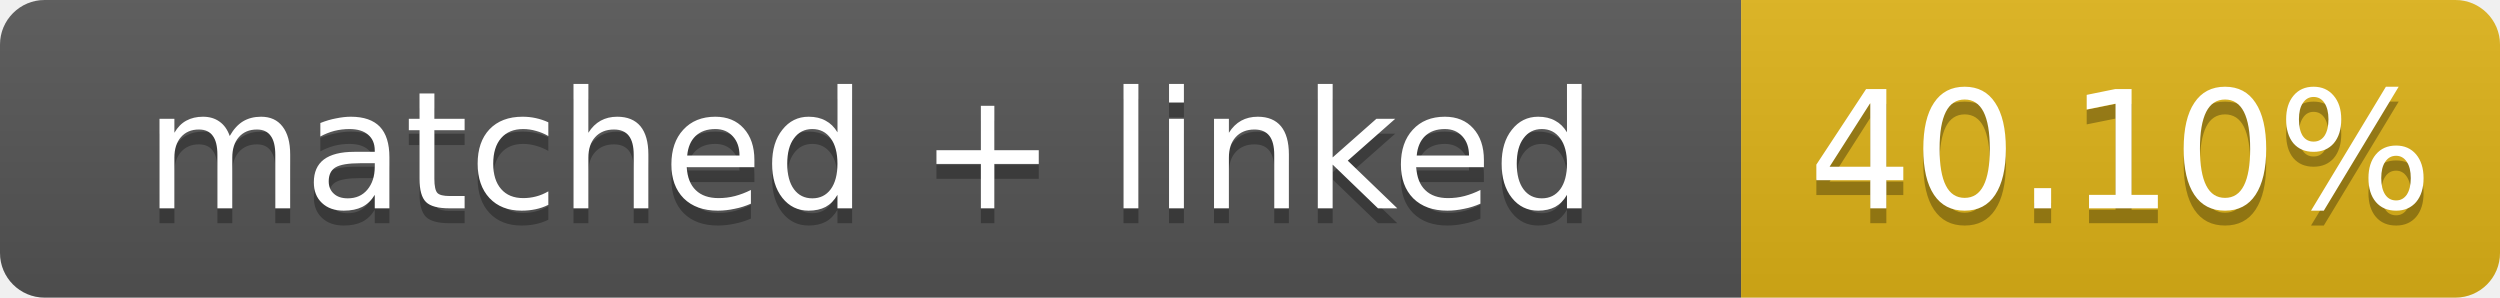
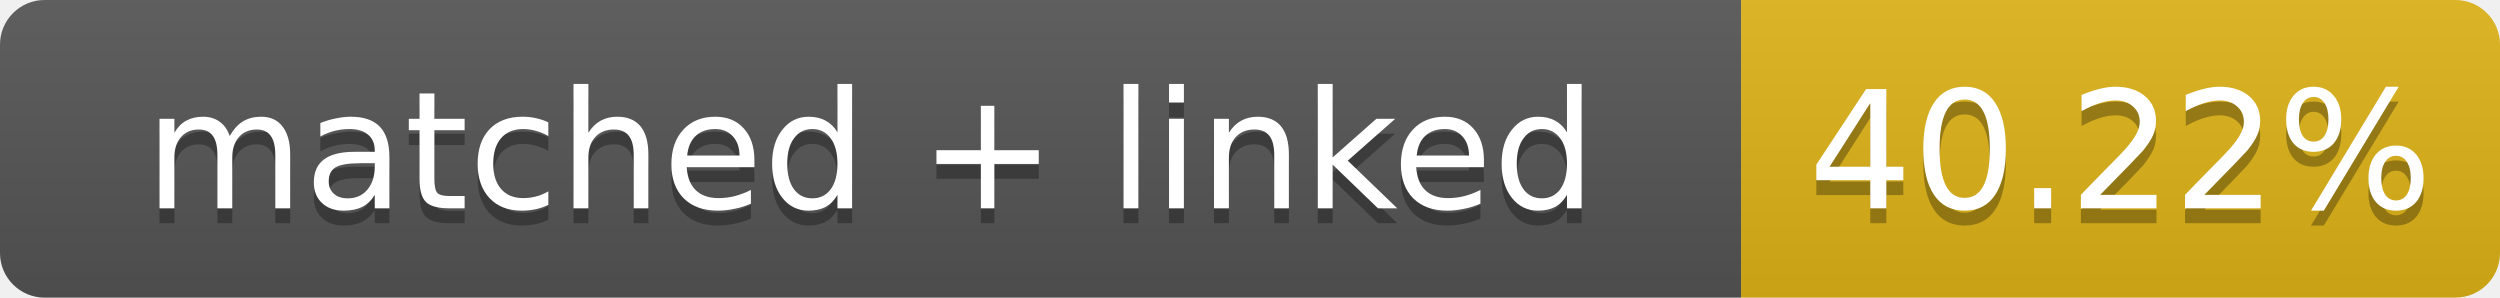
- <svg xmlns="http://www.w3.org/2000/svg" width="168" height="20" role="img" aria-label="matched + linked: 40.10%">
+ <svg xmlns="http://www.w3.org/2000/svg" width="168" height="20" role="img" aria-label="matched + linked: 40.22%">
  <linearGradient id="s" x2="0" y2="100%">
    <stop offset="0" stop-color="#bbb" stop-opacity=".1" />
    <stop offset="1" stop-opacity=".1" />
  </linearGradient>
  <clipPath id="r">
    <rect width="168" height="20" rx="3" fill="#fff" />
  </clipPath>
  <g clip-path="url(#r)">
    <rect width="117" height="20" fill="#555" />
    <rect x="117" width="51" height="20" fill="#dfb317" />
    <rect width="168" height="20" fill="url(#s)" />
  </g>
  <g fill="#fff" text-anchor="middle" font-family="Verdana,Geneva,DejaVu Sans,sans-serif" font-size="11">
    <text x="58.5" y="15" fill="#010101" fill-opacity=".3">matched + linked</text>
    <text x="58.5" y="14">matched + linked</text>
-     <text x="142.5" y="15" fill="#010101" fill-opacity=".3">40.10%</text>
-     <text x="142.5" y="14">40.10%</text>
+     <text x="142.5" y="15" fill="#010101" fill-opacity=".3">40.22%</text>
+     <text x="142.5" y="14">40.22%</text>
  </g>
</svg>
